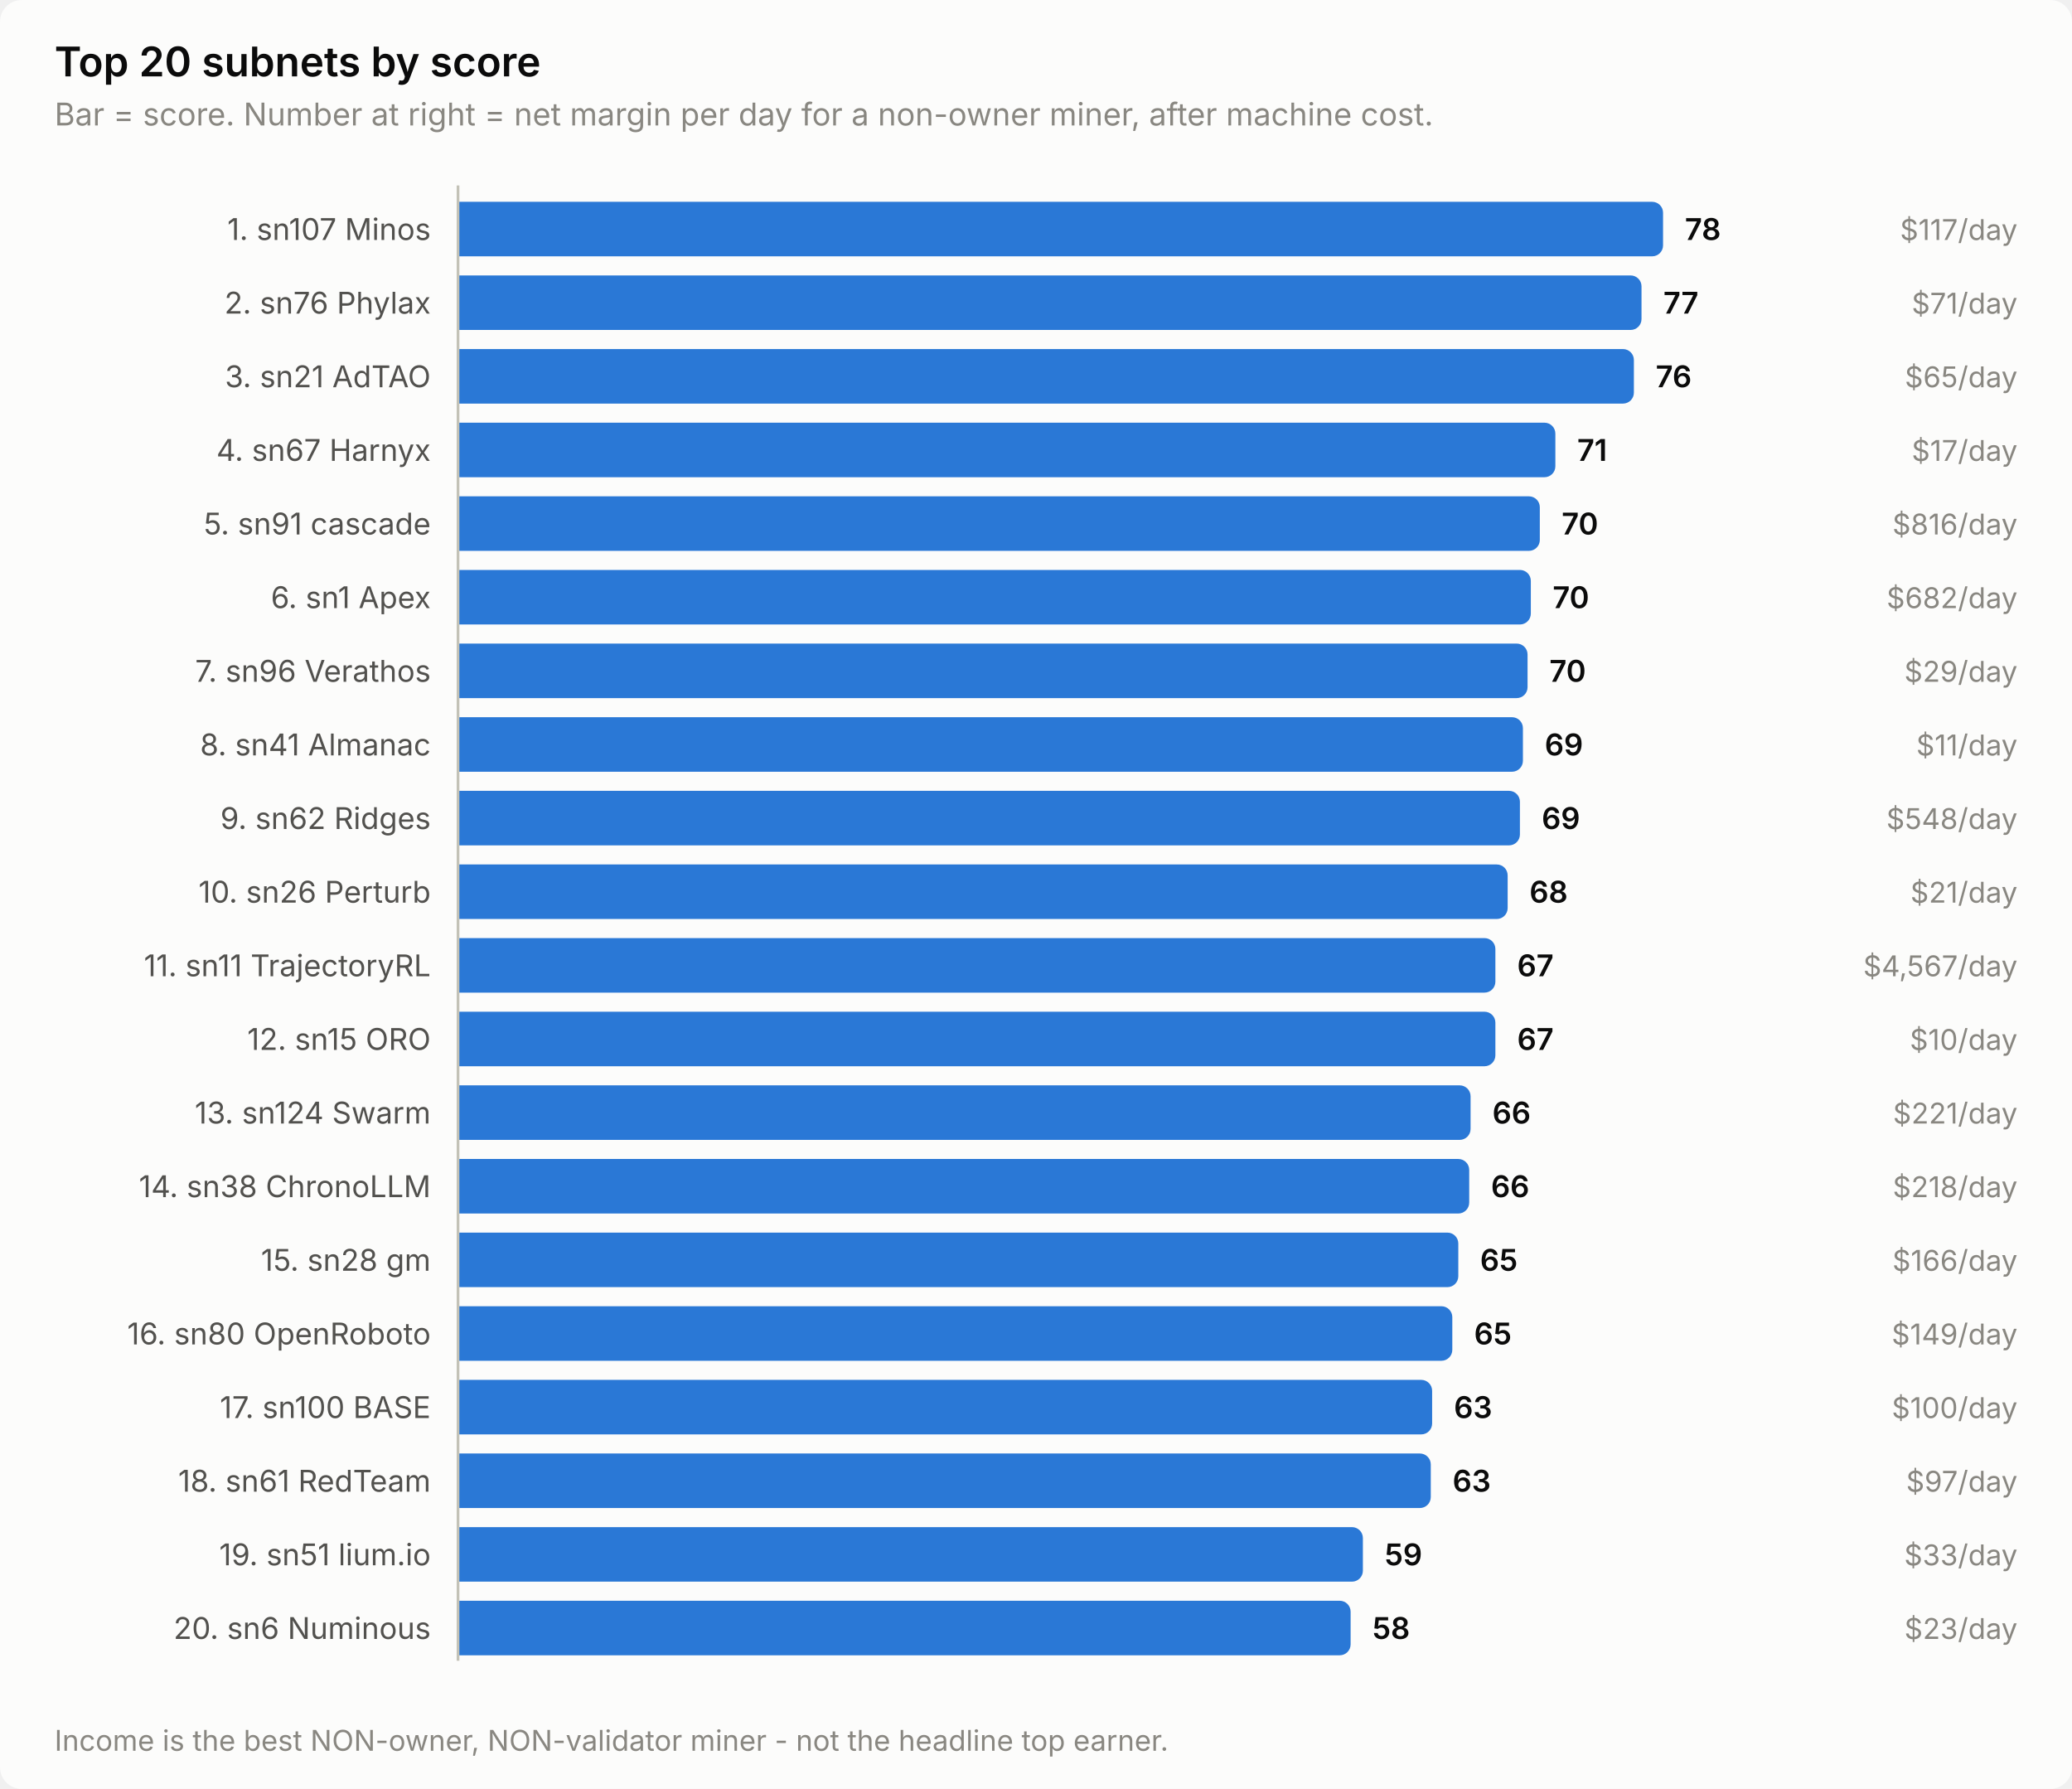
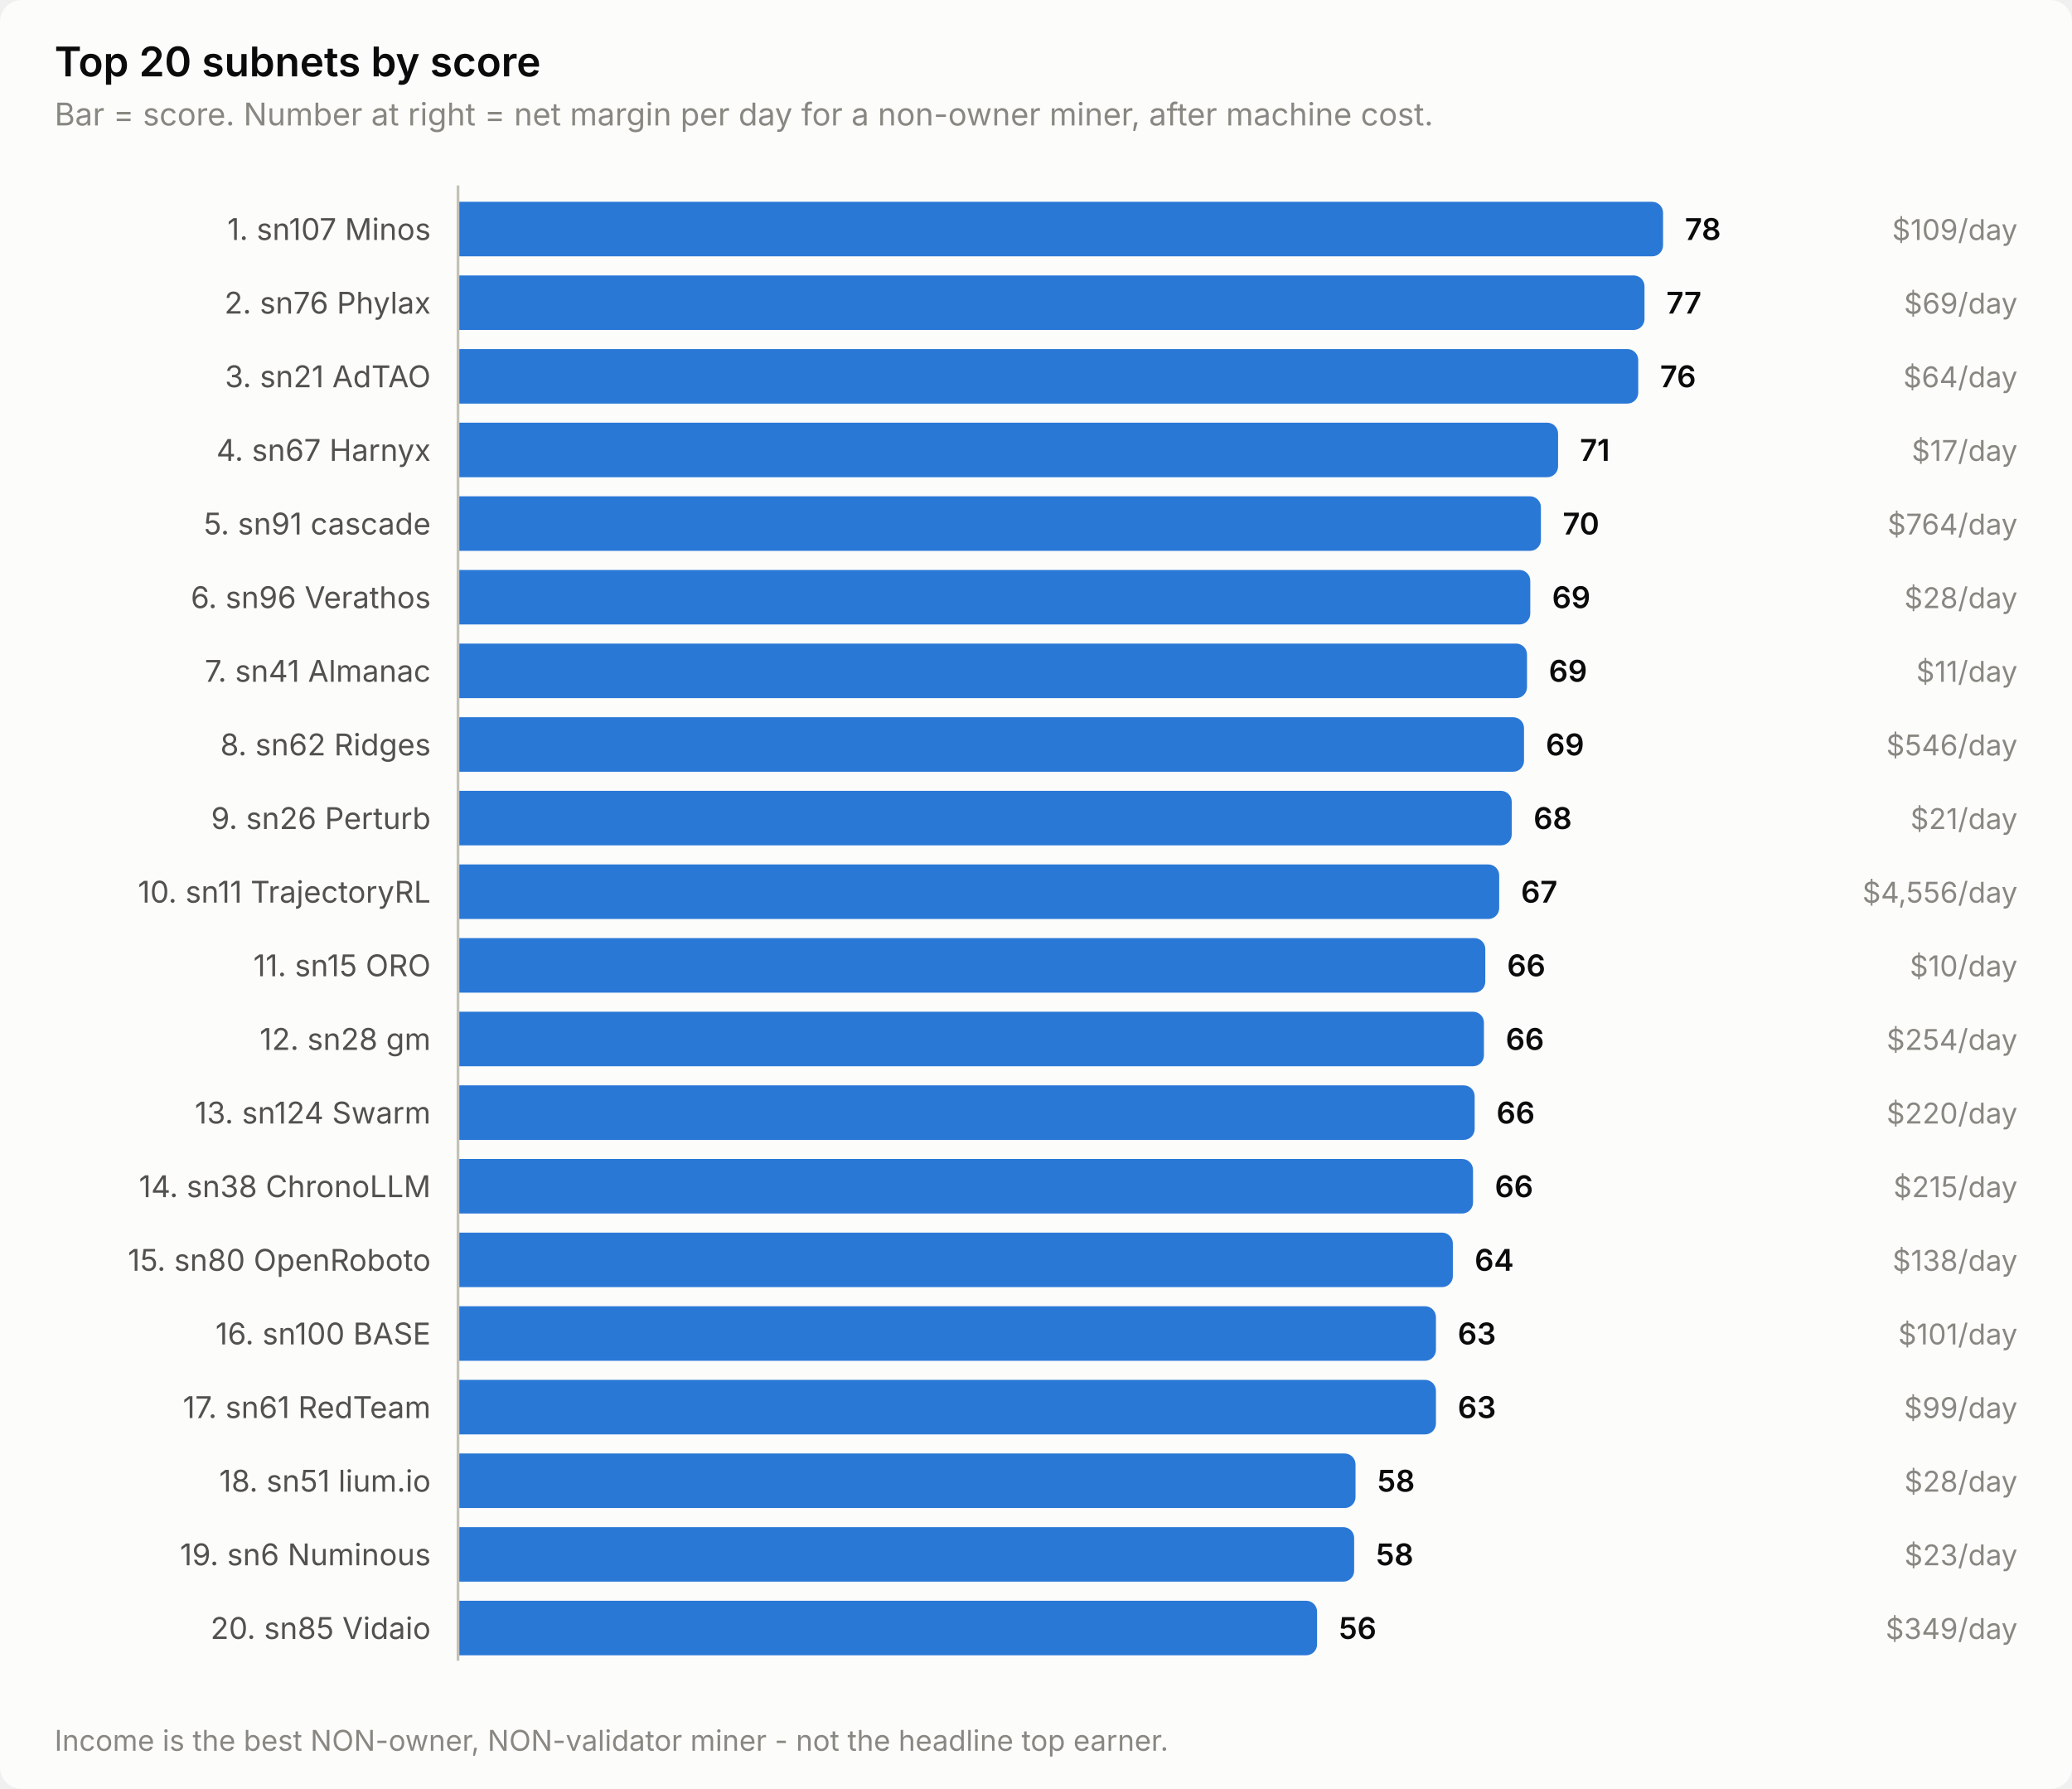
<svg xmlns="http://www.w3.org/2000/svg" width="760" height="656" viewBox="0 0 760 656" role="img" aria-label="Top 20 subnets by score">
  <style>
    text { font-family: system-ui, -apple-system, 'Segoe UI', sans-serif; }
    .t-title { font-size: 15px; font-weight: 600; }
    .t-sub { font-size: 11.5px; }
    .t-lab { font-size: 11px; }
    .t-val { font-size: 11px; font-weight: 600; font-variant-numeric: tabular-nums; }
    .t-tick { font-size: 10.5px; font-variant-numeric: tabular-nums; }

    .surface { fill: #fcfcfb; }
    .ink { fill: #0b0b0b; }
    .ink2 { fill: #52514e; }
    .muted { fill: #898781; }
    .grid { stroke: #e1e0d9; }
    .axis { stroke: #c3c2b7; }
    .accent { fill: #2a78d6; }
    .critical { fill: #d03b3b; }
    .deemph { fill: #d8d7d0; }

    @media (prefers-color-scheme: dark) {
      .surface { fill: #1a1a19; }
      .ink { fill: #ffffff; }
      .ink2 { fill: #c3c2b7; }
      .muted { fill: #898781; }
      .grid { stroke: #2c2c2a; }
      .axis { stroke: #383835; }
      .accent { fill: #3987e5; }
      .deemph { fill: #3a3a37; }
    }
</style>
  <rect class="surface" width="760" height="656" rx="8" />
  <text class="ink t-title" x="20" y="28">Top 20 subnets by score</text>
  <text class="muted t-sub" x="20" y="46">Bar = score. Number at right = net margin per day for a non-owner miner, after machine cost.</text>
  <text class="ink2 t-lab" x="158" y="88" text-anchor="end">1. sn107 Minos</text>
  <path class="accent" d="M168.0,74.0 H606.0 a4.0,4.0 0 0 1 4.0,4.0 V90.0 a4.0,4.0 0 0 1 -4.0,4.0 H168.0 Z" />
  <text class="ink t-val" x="618.0" y="88">78</text>
-   <text class="muted t-tick" x="740" y="88" text-anchor="end">$117/day</text>
+   <text class="muted t-tick" x="740" y="88" text-anchor="end">$109/day</text>
  <text class="ink2 t-lab" x="158" y="115" text-anchor="end">2. sn76 Phylax</text>
-   <path class="accent" d="M168.0,101.0 H598.1 a4.0,4.0 0 0 1 4.0,4.0 V117.0 a4.0,4.0 0 0 1 -4.0,4.0 H168.0 Z" />
-   <text class="ink t-val" x="610.1" y="115">77</text>
-   <text class="muted t-tick" x="740" y="115" text-anchor="end">$71/day</text>
+   <path class="accent" d="M168.0,101.0 H599.2 a4.0,4.0 0 0 1 4.0,4.0 V117.0 a4.0,4.0 0 0 1 -4.0,4.0 H168.0 Z" />
+   <text class="ink t-val" x="611.2" y="115">77</text>
+   <text class="muted t-tick" x="740" y="115" text-anchor="end">$69/day</text>
  <text class="ink2 t-lab" x="158" y="142" text-anchor="end">3. sn21 AdTAO</text>
-   <path class="accent" d="M168.0,128.0 H595.3 a4.0,4.0 0 0 1 4.0,4.0 V144.0 a4.0,4.0 0 0 1 -4.0,4.0 H168.0 Z" />
-   <text class="ink t-val" x="607.3" y="142">76</text>
-   <text class="muted t-tick" x="740" y="142" text-anchor="end">$65/day</text>
+   <path class="accent" d="M168.0,128.0 H596.9 a4.0,4.0 0 0 1 4.0,4.0 V144.0 a4.0,4.0 0 0 1 -4.0,4.0 H168.0 Z" />
+   <text class="ink t-val" x="608.9" y="142">76</text>
+   <text class="muted t-tick" x="740" y="142" text-anchor="end">$64/day</text>
  <text class="ink2 t-lab" x="158" y="169" text-anchor="end">4. sn67 Harnyx</text>
-   <path class="accent" d="M168.0,155.0 H566.5 a4.0,4.0 0 0 1 4.0,4.0 V171.0 a4.0,4.0 0 0 1 -4.0,4.0 H168.0 Z" />
-   <text class="ink t-val" x="578.5" y="169">71</text>
+   <path class="accent" d="M168.0,155.0 H567.5 a4.0,4.0 0 0 1 4.0,4.0 V171.0 a4.0,4.0 0 0 1 -4.0,4.0 H168.0 Z" />
+   <text class="ink t-val" x="579.5" y="169">71</text>
  <text class="muted t-tick" x="740" y="169" text-anchor="end">$17/day</text>
  <text class="ink2 t-lab" x="158" y="196" text-anchor="end">5. sn91 cascade</text>
-   <path class="accent" d="M168.0,182.0 H560.8 a4.0,4.0 0 0 1 4.0,4.0 V198.0 a4.0,4.0 0 0 1 -4.0,4.0 H168.0 Z" />
-   <text class="ink t-val" x="572.8" y="196">70</text>
-   <text class="muted t-tick" x="740" y="196" text-anchor="end">$816/day</text>
-   <text class="ink2 t-lab" x="158" y="223" text-anchor="end">6. sn1 Apex</text>
-   <path class="accent" d="M168.0,209.0 H557.5 a4.0,4.0 0 0 1 4.0,4.0 V225.0 a4.0,4.0 0 0 1 -4.0,4.0 H168.0 Z" />
-   <text class="ink t-val" x="569.5" y="223">70</text>
-   <text class="muted t-tick" x="740" y="223" text-anchor="end">$682/day</text>
-   <text class="ink2 t-lab" x="158" y="250" text-anchor="end">7. sn96 Verathos</text>
-   <path class="accent" d="M168.0,236.0 H556.3 a4.0,4.0 0 0 1 4.0,4.0 V252.0 a4.0,4.0 0 0 1 -4.0,4.0 H168.0 Z" />
-   <text class="ink t-val" x="568.3" y="250">70</text>
-   <text class="muted t-tick" x="740" y="250" text-anchor="end">$29/day</text>
-   <text class="ink2 t-lab" x="158" y="277" text-anchor="end">8. sn41 Almanac</text>
-   <path class="accent" d="M168.0,263.0 H554.6 a4.0,4.0 0 0 1 4.0,4.0 V279.0 a4.0,4.0 0 0 1 -4.0,4.0 H168.0 Z" />
-   <text class="ink t-val" x="566.6" y="277">69</text>
-   <text class="muted t-tick" x="740" y="277" text-anchor="end">$11/day</text>
-   <text class="ink2 t-lab" x="158" y="304" text-anchor="end">9. sn62 Ridges</text>
-   <path class="accent" d="M168.0,290.0 H553.5 a4.0,4.0 0 0 1 4.0,4.0 V306.0 a4.0,4.0 0 0 1 -4.0,4.0 H168.0 Z" />
-   <text class="ink t-val" x="565.5" y="304">69</text>
-   <text class="muted t-tick" x="740" y="304" text-anchor="end">$548/day</text>
-   <text class="ink2 t-lab" x="158" y="331" text-anchor="end">10. sn26 Perturb</text>
-   <path class="accent" d="M168.0,317.0 H549.0 a4.0,4.0 0 0 1 4.0,4.0 V333.0 a4.0,4.0 0 0 1 -4.0,4.0 H168.0 Z" />
-   <text class="ink t-val" x="561.0" y="331">68</text>
-   <text class="muted t-tick" x="740" y="331" text-anchor="end">$21/day</text>
-   <text class="ink2 t-lab" x="158" y="358" text-anchor="end">11. sn11 TrajectoryRL</text>
-   <path class="accent" d="M168.0,344.0 H544.5 a4.0,4.0 0 0 1 4.0,4.0 V360.0 a4.0,4.0 0 0 1 -4.0,4.0 H168.0 Z" />
-   <text class="ink t-val" x="556.5" y="358">67</text>
-   <text class="muted t-tick" x="740" y="358" text-anchor="end">$4,567/day</text>
-   <text class="ink2 t-lab" x="158" y="385" text-anchor="end">12. sn15 ORO</text>
-   <path class="accent" d="M168.0,371.0 H544.5 a4.0,4.0 0 0 1 4.0,4.0 V387.0 a4.0,4.0 0 0 1 -4.0,4.0 H168.0 Z" />
-   <text class="ink t-val" x="556.5" y="385">67</text>
-   <text class="muted t-tick" x="740" y="385" text-anchor="end">$10/day</text>
+   <path class="accent" d="M168.0,182.0 H561.2 a4.0,4.0 0 0 1 4.0,4.0 V198.0 a4.0,4.0 0 0 1 -4.0,4.0 H168.0 Z" />
+   <text class="ink t-val" x="573.2" y="196">70</text>
+   <text class="muted t-tick" x="740" y="196" text-anchor="end">$764/day</text>
+   <text class="ink2 t-lab" x="158" y="223" text-anchor="end">6. sn96 Verathos</text>
+   <path class="accent" d="M168.0,209.0 H557.3 a4.0,4.0 0 0 1 4.0,4.0 V225.0 a4.0,4.0 0 0 1 -4.0,4.0 H168.0 Z" />
+   <text class="ink t-val" x="569.3" y="223">69</text>
+   <text class="muted t-tick" x="740" y="223" text-anchor="end">$28/day</text>
+   <text class="ink2 t-lab" x="158" y="250" text-anchor="end">7. sn41 Almanac</text>
+   <path class="accent" d="M168.0,236.0 H556.1 a4.0,4.0 0 0 1 4.0,4.0 V252.0 a4.0,4.0 0 0 1 -4.0,4.0 H168.0 Z" />
+   <text class="ink t-val" x="568.1" y="250">69</text>
+   <text class="muted t-tick" x="740" y="250" text-anchor="end">$11/day</text>
+   <text class="ink2 t-lab" x="158" y="277" text-anchor="end">8. sn62 Ridges</text>
+   <path class="accent" d="M168.0,263.0 H555.0 a4.0,4.0 0 0 1 4.0,4.0 V279.0 a4.0,4.0 0 0 1 -4.0,4.0 H168.0 Z" />
+   <text class="ink t-val" x="567.0" y="277">69</text>
+   <text class="muted t-tick" x="740" y="277" text-anchor="end">$546/day</text>
+   <text class="ink2 t-lab" x="158" y="304" text-anchor="end">9. sn26 Perturb</text>
+   <path class="accent" d="M168.0,290.0 H550.5 a4.0,4.0 0 0 1 4.0,4.0 V306.0 a4.0,4.0 0 0 1 -4.0,4.0 H168.0 Z" />
+   <text class="ink t-val" x="562.5" y="304">68</text>
+   <text class="muted t-tick" x="740" y="304" text-anchor="end">$21/day</text>
+   <text class="ink2 t-lab" x="158" y="331" text-anchor="end">10. sn11 TrajectoryRL</text>
+   <path class="accent" d="M168.0,317.0 H545.9 a4.0,4.0 0 0 1 4.0,4.0 V333.0 a4.0,4.0 0 0 1 -4.0,4.0 H168.0 Z" />
+   <text class="ink t-val" x="557.9" y="331">67</text>
+   <text class="muted t-tick" x="740" y="331" text-anchor="end">$4,556/day</text>
+   <text class="ink2 t-lab" x="158" y="358" text-anchor="end">11. sn15 ORO</text>
+   <path class="accent" d="M168.0,344.0 H540.8 a4.0,4.0 0 0 1 4.0,4.0 V360.0 a4.0,4.0 0 0 1 -4.0,4.0 H168.0 Z" />
+   <text class="ink t-val" x="552.8" y="358">66</text>
+   <text class="muted t-tick" x="740" y="358" text-anchor="end">$10/day</text>
+   <text class="ink2 t-lab" x="158" y="385" text-anchor="end">12. sn28 gm</text>
+   <path class="accent" d="M168.0,371.0 H540.3 a4.0,4.0 0 0 1 4.0,4.0 V387.0 a4.0,4.0 0 0 1 -4.0,4.0 H168.0 Z" />
+   <text class="ink t-val" x="552.3" y="385">66</text>
+   <text class="muted t-tick" x="740" y="385" text-anchor="end">$254/day</text>
  <text class="ink2 t-lab" x="158" y="412" text-anchor="end">13. sn124 Swarm</text>
-   <path class="accent" d="M168.0,398.0 H535.4 a4.0,4.0 0 0 1 4.0,4.0 V414.0 a4.0,4.0 0 0 1 -4.0,4.0 H168.0 Z" />
-   <text class="ink t-val" x="547.4" y="412">66</text>
-   <text class="muted t-tick" x="740" y="412" text-anchor="end">$221/day</text>
+   <path class="accent" d="M168.0,398.0 H536.9 a4.0,4.0 0 0 1 4.0,4.0 V414.0 a4.0,4.0 0 0 1 -4.0,4.0 H168.0 Z" />
+   <text class="ink t-val" x="548.9" y="412">66</text>
+   <text class="muted t-tick" x="740" y="412" text-anchor="end">$220/day</text>
  <text class="ink2 t-lab" x="158" y="439" text-anchor="end">14. sn38 ChronoLLM</text>
-   <path class="accent" d="M168.0,425.0 H534.9 a4.0,4.0 0 0 1 4.0,4.0 V441.0 a4.0,4.0 0 0 1 -4.0,4.0 H168.0 Z" />
-   <text class="ink t-val" x="546.9" y="439">66</text>
-   <text class="muted t-tick" x="740" y="439" text-anchor="end">$218/day</text>
-   <text class="ink2 t-lab" x="158" y="466" text-anchor="end">15. sn28 gm</text>
-   <path class="accent" d="M168.0,452.0 H530.9 a4.0,4.0 0 0 1 4.0,4.0 V468.0 a4.0,4.0 0 0 1 -4.0,4.0 H168.0 Z" />
-   <text class="ink t-val" x="542.9" y="466">65</text>
-   <text class="muted t-tick" x="740" y="466" text-anchor="end">$166/day</text>
-   <text class="ink2 t-lab" x="158" y="493" text-anchor="end">16. sn80 OpenRoboto</text>
-   <path class="accent" d="M168.0,479.0 H528.7 a4.0,4.0 0 0 1 4.0,4.0 V495.0 a4.0,4.0 0 0 1 -4.0,4.0 H168.0 Z" />
-   <text class="ink t-val" x="540.7" y="493">65</text>
-   <text class="muted t-tick" x="740" y="493" text-anchor="end">$149/day</text>
-   <text class="ink2 t-lab" x="158" y="520" text-anchor="end">17. sn100 BASE</text>
-   <path class="accent" d="M168.0,506.0 H521.3 a4.0,4.0 0 0 1 4.0,4.0 V522.0 a4.0,4.0 0 0 1 -4.0,4.0 H168.0 Z" />
-   <text class="ink t-val" x="533.3" y="520">63</text>
-   <text class="muted t-tick" x="740" y="520" text-anchor="end">$100/day</text>
-   <text class="ink2 t-lab" x="158" y="547" text-anchor="end">18. sn61 RedTeam</text>
-   <path class="accent" d="M168.0,533.0 H520.8 a4.0,4.0 0 0 1 4.0,4.0 V549.0 a4.0,4.0 0 0 1 -4.0,4.0 H168.0 Z" />
-   <text class="ink t-val" x="532.8" y="547">63</text>
-   <text class="muted t-tick" x="740" y="547" text-anchor="end">$97/day</text>
-   <text class="ink2 t-lab" x="158" y="574" text-anchor="end">19. sn51 lium.io</text>
-   <path class="accent" d="M168.0,560.0 H495.9 a4.0,4.0 0 0 1 4.0,4.0 V576.0 a4.0,4.0 0 0 1 -4.0,4.0 H168.0 Z" />
-   <text class="ink t-val" x="507.9" y="574">59</text>
-   <text class="muted t-tick" x="740" y="574" text-anchor="end">$33/day</text>
-   <text class="ink2 t-lab" x="158" y="601" text-anchor="end">20. sn6 Numinous</text>
-   <path class="accent" d="M168.0,587.0 H491.4 a4.0,4.0 0 0 1 4.0,4.0 V603.0 a4.0,4.0 0 0 1 -4.0,4.0 H168.0 Z" />
-   <text class="ink t-val" x="503.4" y="601">58</text>
-   <text class="muted t-tick" x="740" y="601" text-anchor="end">$23/day</text>
+   <path class="accent" d="M168.0,425.0 H536.3 a4.0,4.0 0 0 1 4.0,4.0 V441.0 a4.0,4.0 0 0 1 -4.0,4.0 H168.0 Z" />
+   <text class="ink t-val" x="548.3" y="439">66</text>
+   <text class="muted t-tick" x="740" y="439" text-anchor="end">$215/day</text>
+   <text class="ink2 t-lab" x="158" y="466" text-anchor="end">15. sn80 OpenRoboto</text>
+   <path class="accent" d="M168.0,452.0 H528.9 a4.0,4.0 0 0 1 4.0,4.0 V468.0 a4.0,4.0 0 0 1 -4.0,4.0 H168.0 Z" />
+   <text class="ink t-val" x="540.9" y="466">64</text>
+   <text class="muted t-tick" x="740" y="466" text-anchor="end">$138/day</text>
+   <text class="ink2 t-lab" x="158" y="493" text-anchor="end">16. sn100 BASE</text>
+   <path class="accent" d="M168.0,479.0 H522.7 a4.0,4.0 0 0 1 4.0,4.0 V495.0 a4.0,4.0 0 0 1 -4.0,4.0 H168.0 Z" />
+   <text class="ink t-val" x="534.7" y="493">63</text>
+   <text class="muted t-tick" x="740" y="493" text-anchor="end">$101/day</text>
+   <text class="ink2 t-lab" x="158" y="520" text-anchor="end">17. sn61 RedTeam</text>
+   <path class="accent" d="M168.0,506.0 H522.7 a4.0,4.0 0 0 1 4.0,4.0 V522.0 a4.0,4.0 0 0 1 -4.0,4.0 H168.0 Z" />
+   <text class="ink t-val" x="534.7" y="520">63</text>
+   <text class="muted t-tick" x="740" y="520" text-anchor="end">$99/day</text>
+   <text class="ink2 t-lab" x="158" y="547" text-anchor="end">18. sn51 lium.io</text>
+   <path class="accent" d="M168.0,533.0 H493.2 a4.0,4.0 0 0 1 4.0,4.0 V549.0 a4.0,4.0 0 0 1 -4.0,4.0 H168.0 Z" />
+   <text class="ink t-val" x="505.2" y="547">58</text>
+   <text class="muted t-tick" x="740" y="547" text-anchor="end">$28/day</text>
+   <text class="ink2 t-lab" x="158" y="574" text-anchor="end">19. sn6 Numinous</text>
+   <path class="accent" d="M168.0,560.0 H492.7 a4.0,4.0 0 0 1 4.0,4.0 V576.0 a4.0,4.0 0 0 1 -4.0,4.0 H168.0 Z" />
+   <text class="ink t-val" x="504.7" y="574">58</text>
+   <text class="muted t-tick" x="740" y="574" text-anchor="end">$23/day</text>
+   <text class="ink2 t-lab" x="158" y="601" text-anchor="end">20. sn85 Vidaio</text>
+   <path class="accent" d="M168.0,587.0 H479.1 a4.0,4.0 0 0 1 4.0,4.0 V603.0 a4.0,4.0 0 0 1 -4.0,4.0 H168.0 Z" />
+   <text class="ink t-val" x="491.1" y="601">56</text>
+   <text class="muted t-tick" x="740" y="601" text-anchor="end">$349/day</text>
  <line class="axis" x1="168" y1="68" x2="168" y2="609" stroke-width="1" />
  <text class="muted t-tick" x="20" y="642">Income is the best NON-owner, NON-validator miner - not the headline top earner.</text>
</svg>
